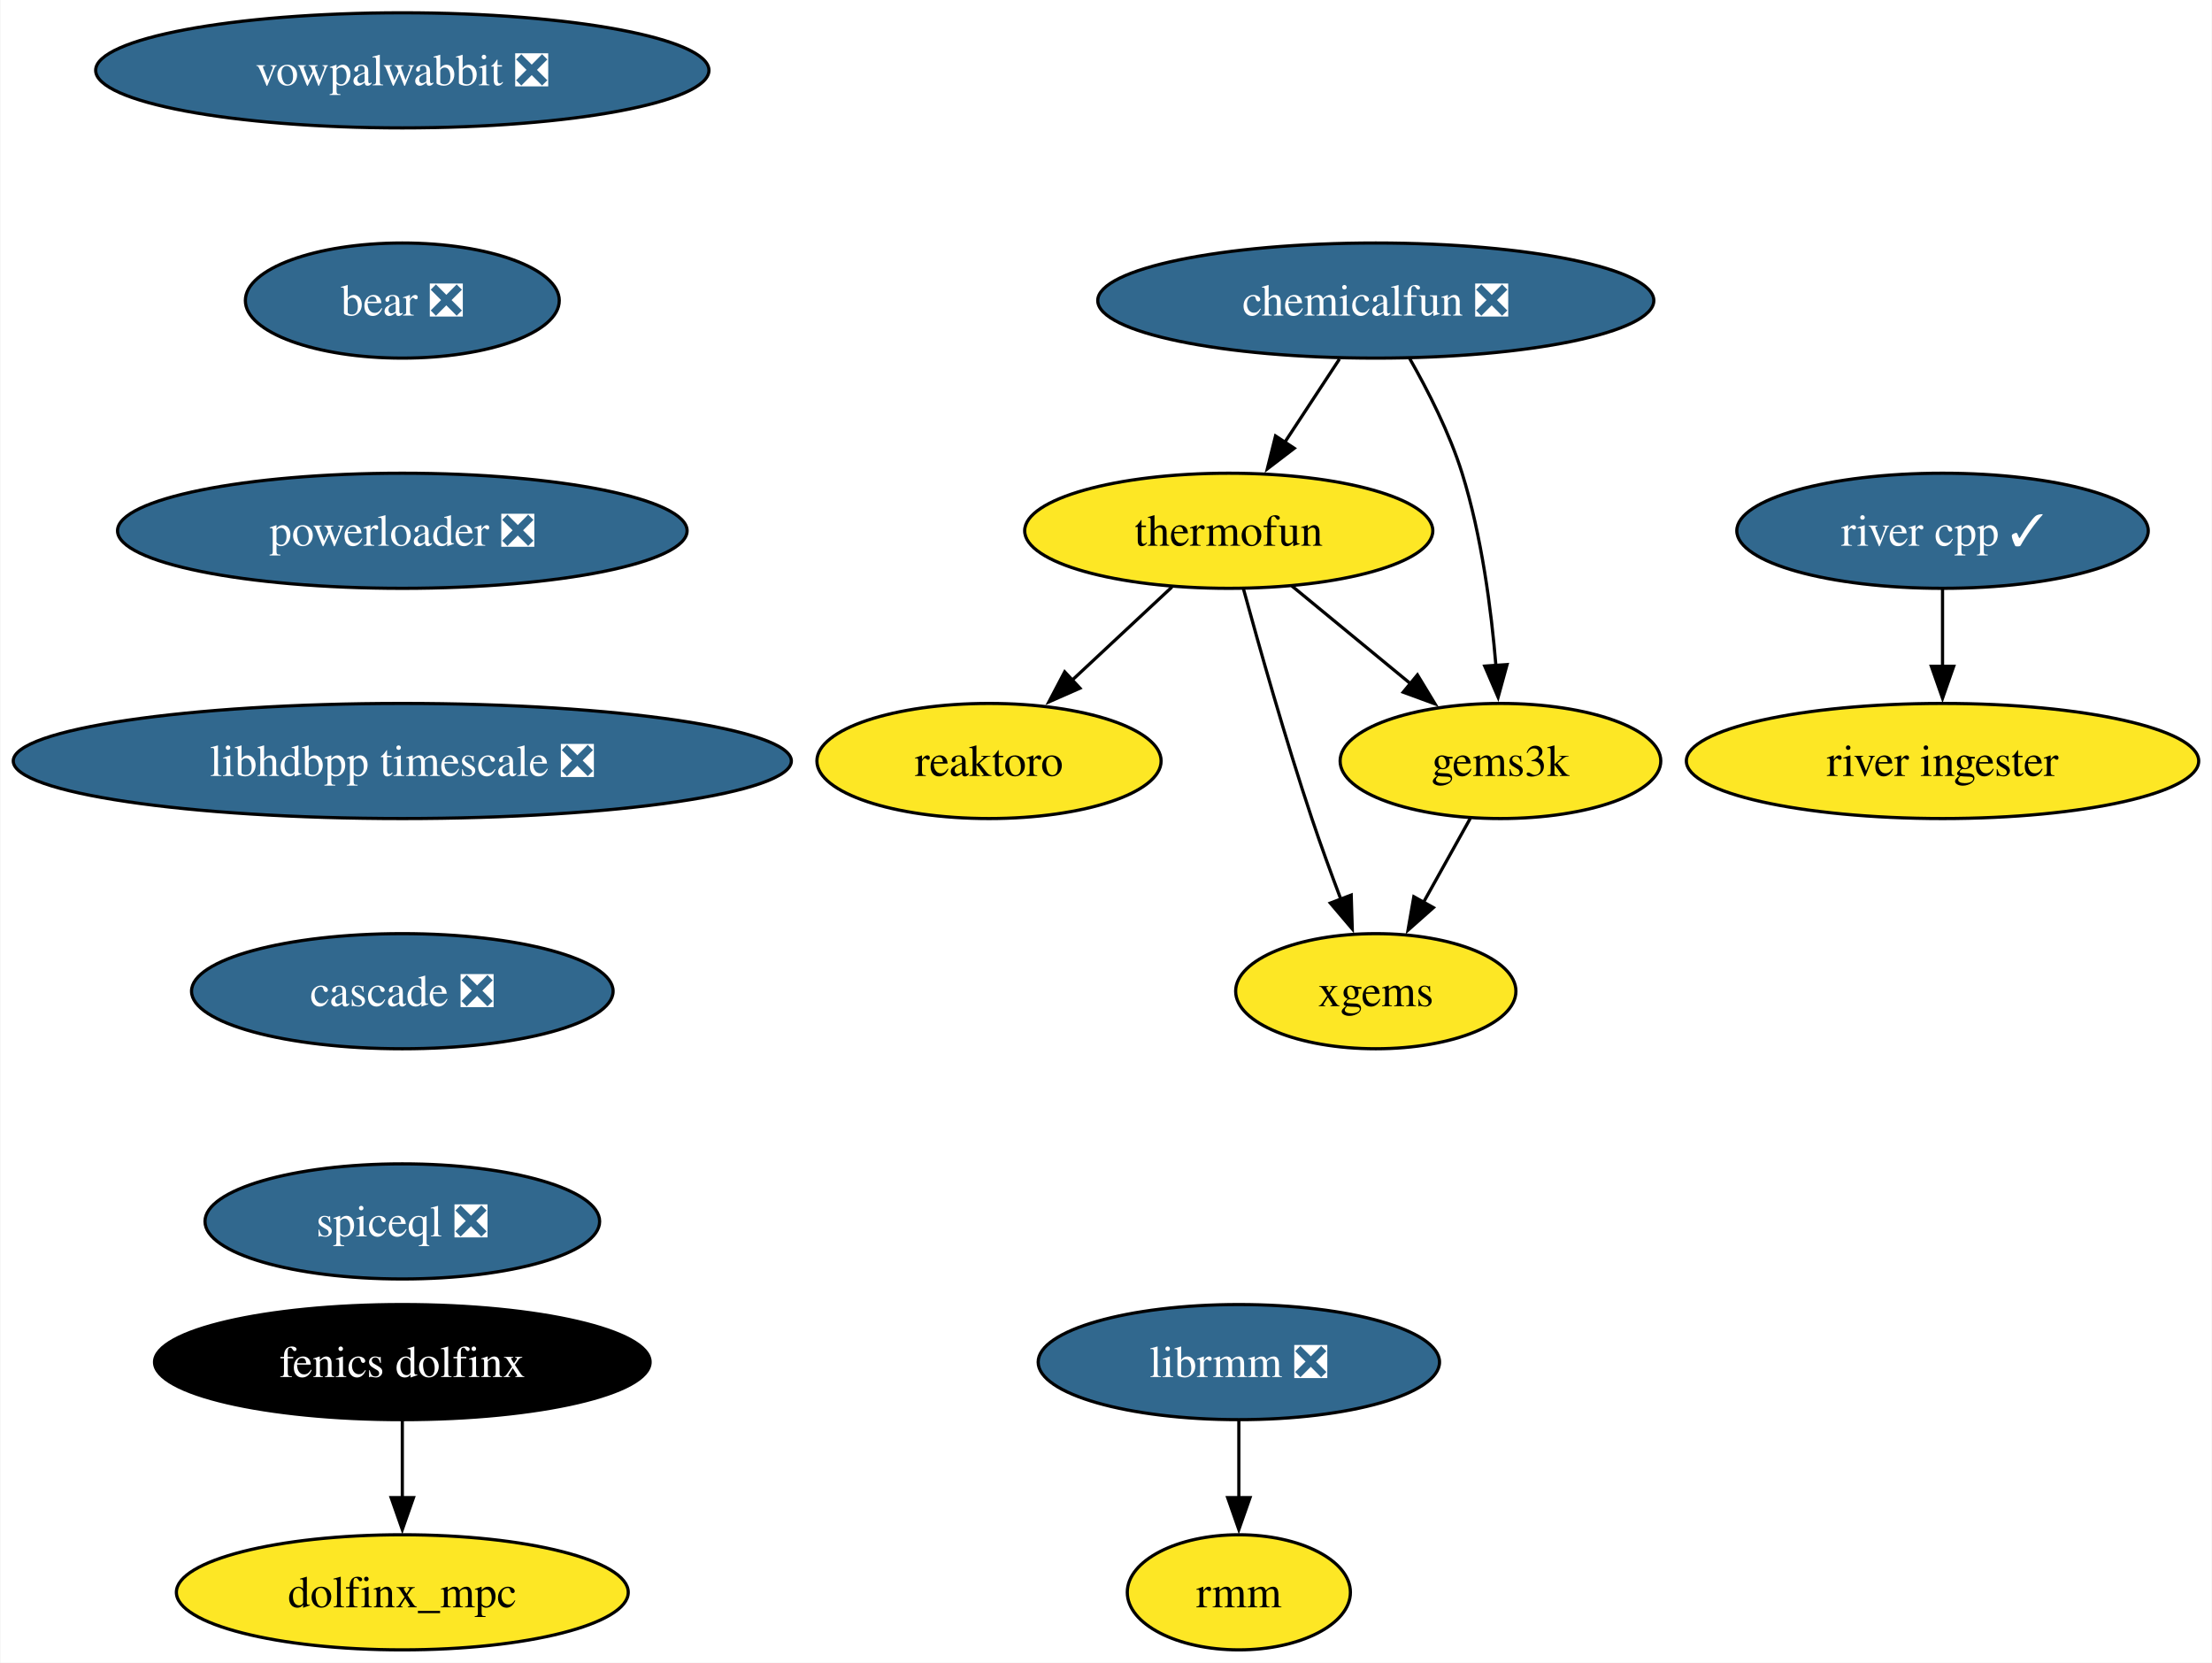
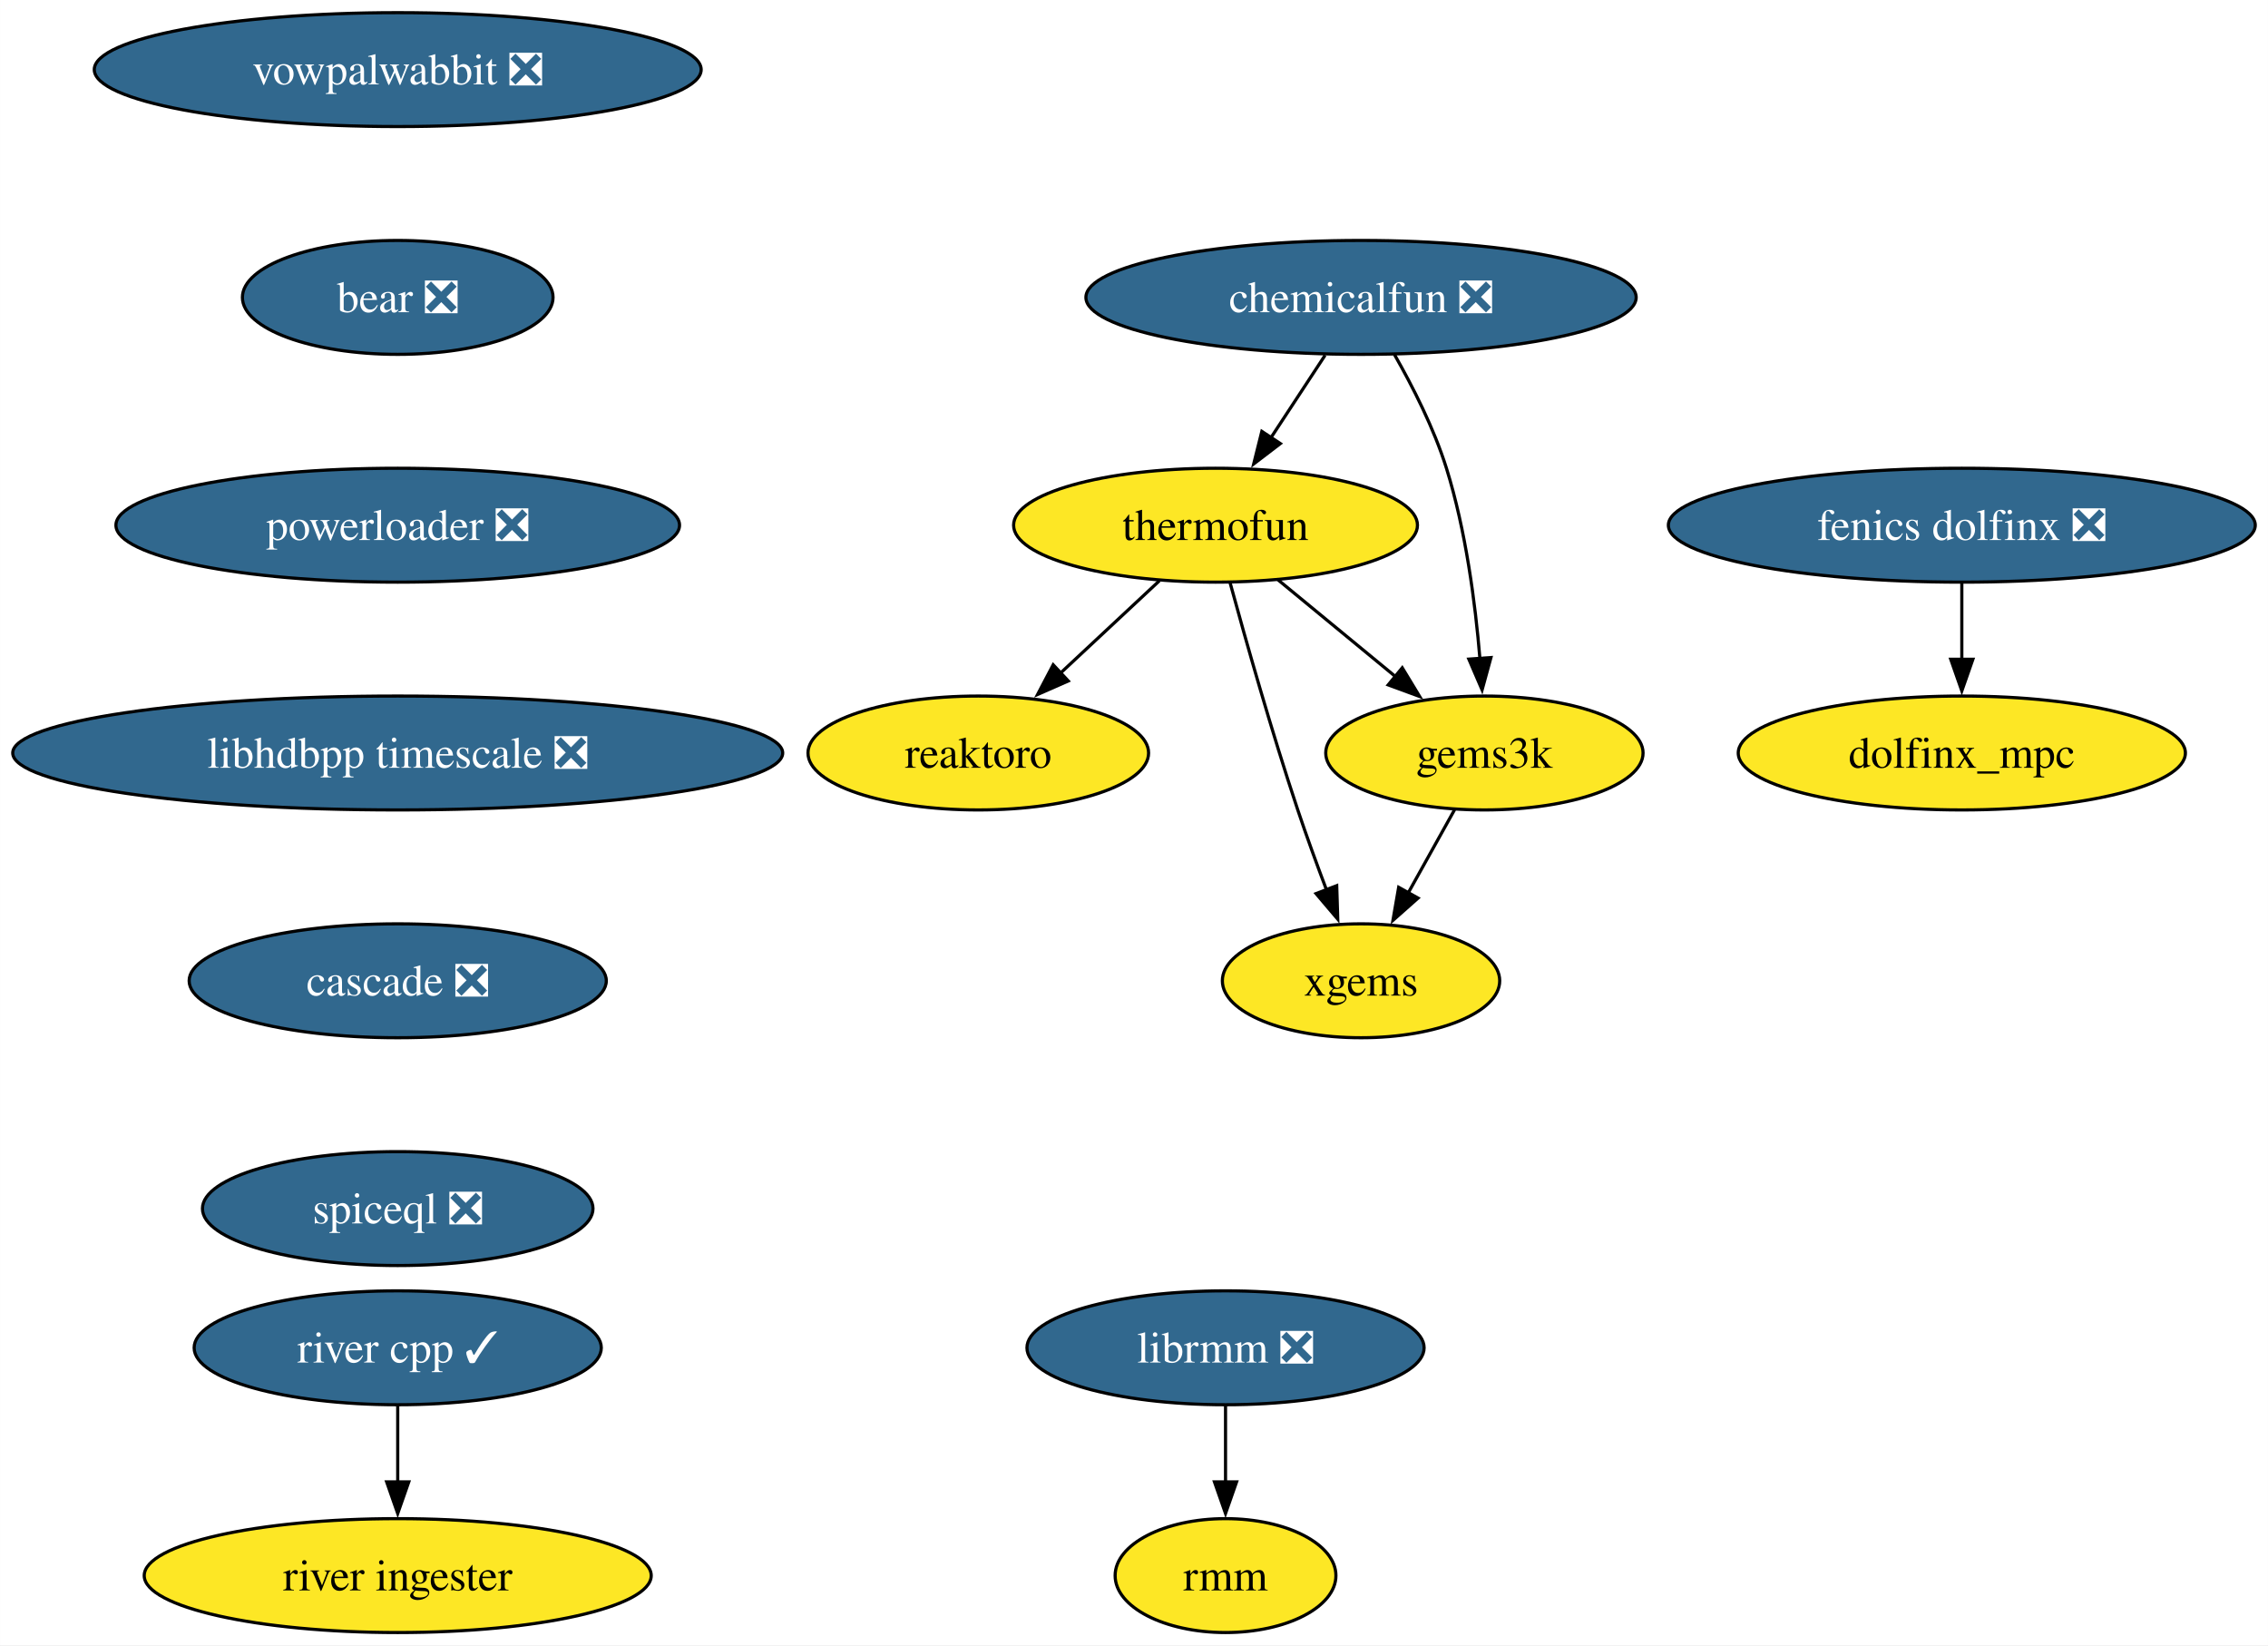
- <svg xmlns="http://www.w3.org/2000/svg" xmlns:xlink="http://www.w3.org/1999/xlink" width="692pt" height="520pt" viewBox="0.00 0.00 691.70 520.00">
+ <svg xmlns="http://www.w3.org/2000/svg" xmlns:xlink="http://www.w3.org/1999/xlink" width="717pt" height="520pt" viewBox="0.00 0.00 716.95 520.00">
  <g id="graph0" class="graph" transform="scale(1 1) rotate(0) translate(4 516)">
-     <polygon fill="white" stroke="none" points="-4,4 -4,-516 687.7,-516 687.7,4 -4,4" />
+     <polygon fill="white" stroke="none" points="-4,4 -4,-516 712.95,-516 712.95,4 -4,4" />
    <g id="node1" class="node">
      <g id="a_node1">
        <a xlink:href="https://github.com/conda-forge/reaktoro-feedstock" xlink:title="reaktoro">
          <ellipse fill="#fde725" stroke="black" cx="305.25" cy="-278" rx="53.84" ry="18" />
          <text text-anchor="middle" x="305.25" y="-273.32" font-family="Times,serif" font-size="14.00">reaktoro</text>
        </a>
      </g>
    </g>
    <g id="node2" class="node">
      <g id="a_node2">
        <a xlink:href="https://github.com/conda-forge/thermofun-feedstock" xlink:title="thermofun">
          <ellipse fill="#fde725" stroke="black" cx="380.25" cy="-350" rx="63.84" ry="18" />
          <text text-anchor="middle" x="380.25" y="-345.32" font-family="Times,serif" font-size="14.00">thermofun</text>
        </a>
      </g>
    </g>
    <g id="edge1" class="edge">
      <path fill="none" stroke="black" d="M362.48,-332.41C353.14,-323.69 341.52,-312.85 331.19,-303.21" />
      <polygon fill="black" stroke="black" points="333.7,-300.77 324,-296.5 328.93,-305.88 333.7,-300.77" />
    </g>
    <g id="node3" class="node">
      <g id="a_node3">
        <a xlink:href="https://github.com/conda-forge/gems3k-feedstock" xlink:title="gems3k">
          <ellipse fill="#fde725" stroke="black" cx="465.25" cy="-278" rx="50.16" ry="18" />
          <text text-anchor="middle" x="465.25" y="-273.32" font-family="Times,serif" font-size="14.00">gems3k</text>
        </a>
      </g>
    </g>
    <g id="edge2" class="edge">
      <path fill="none" stroke="black" d="M399.97,-332.76C410.99,-323.69 424.91,-312.22 437.07,-302.21" />
      <polygon fill="black" stroke="black" points="439.28,-304.93 444.77,-295.87 434.83,-299.52 439.28,-304.93" />
    </g>
    <g id="node4" class="node">
      <g id="a_node4">
        <a xlink:href="https://github.com/conda-forge/xgems-feedstock" xlink:title="xgems">
          <ellipse fill="#fde725" stroke="black" cx="426.25" cy="-206" rx="43.84" ry="18" />
          <text text-anchor="middle" x="426.25" y="-201.32" font-family="Times,serif" font-size="14.00">xgems</text>
        </a>
      </g>
    </g>
    <g id="edge3" class="edge">
      <path fill="none" stroke="black" d="M384.85,-331.82C389.77,-313.8 397.99,-284.73 406.25,-260 409.04,-251.66 412.32,-242.69 415.4,-234.54" />
      <polygon fill="black" stroke="black" points="418.56,-236.07 418.89,-225.48 412.03,-233.56 418.56,-236.07" />
    </g>
    <g id="edge4" class="edge">
      <path fill="none" stroke="black" d="M455.81,-260.05C451.4,-252.14 446.05,-242.54 441.12,-233.69" />
      <polygon fill="black" stroke="black" points="444.27,-232.14 436.34,-225.11 438.15,-235.55 444.27,-232.14" />
    </g>
    <g id="node5" class="node">
      <g id="a_node5">
        <a xlink:href="https://github.com/conda-forge/vowpalwabbit-feedstock/pull/87" xlink:title="vowpalwabbit ❎">
          <ellipse fill="#31688e" stroke="black" cx="121.71" cy="-494" rx="95.93" ry="18" />
          <text text-anchor="middle" x="121.71" y="-489.32" font-family="Times,serif" font-size="14.00" fill="white">vowpalwabbit ❎</text>
        </a>
      </g>
    </g>
    <g id="node6" class="node">
      <g id="a_node6">
        <a xlink:href="https://github.com/conda-forge/bear-feedstock/pull/49" xlink:title="bear ❎">
          <ellipse fill="#31688e" stroke="black" cx="121.71" cy="-422" rx="49.1" ry="18" />
          <text text-anchor="middle" x="121.71" y="-417.32" font-family="Times,serif" font-size="14.00" fill="white">bear ❎</text>
        </a>
      </g>
    </g>
    <g id="node9" class="node">
      <g id="a_node9">
        <a xlink:href="https://github.com/conda-forge/powerloader-feedstock/pull/29" xlink:title="powerloader ❎">
          <ellipse fill="#31688e" stroke="black" cx="121.71" cy="-350" rx="89.09" ry="18" />
          <text text-anchor="middle" x="121.71" y="-345.32" font-family="Times,serif" font-size="14.00" fill="white">powerloader ❎</text>
        </a>
      </g>
    </g>
    <g id="node7" class="node">
      <g id="a_node7">
        <a xlink:href="https://github.com/conda-forge/librmm-feedstock/pull/67" xlink:title="librmm ❎">
          <ellipse fill="#31688e" stroke="black" cx="383.41" cy="-90" rx="62.78" ry="18" />
          <text text-anchor="middle" x="383.41" y="-85.33" font-family="Times,serif" font-size="14.00" fill="white">librmm ❎</text>
        </a>
      </g>
    </g>
    <g id="node8" class="node">
      <g id="a_node8">
        <a xlink:href="https://github.com/conda-forge/rmm-feedstock" xlink:title="rmm">
          <ellipse fill="#fde725" stroke="black" cx="383.41" cy="-18" rx="34.9" ry="18" />
          <text text-anchor="middle" x="383.41" y="-13.32" font-family="Times,serif" font-size="14.00">rmm</text>
        </a>
      </g>
    </g>
    <g id="edge6" class="edge">
      <path fill="none" stroke="black" d="M383.41,-71.7C383.41,-64.41 383.41,-55.73 383.41,-47.54" />
      <polygon fill="black" stroke="black" points="386.91,-47.62 383.41,-37.62 379.91,-47.62 386.91,-47.62" />
    </g>
    <g id="node15" class="node">
      <g id="a_node15">
        <a xlink:href="https://github.com/conda-forge/libhdbpp-timescale-feedstock/pull/14" xlink:title="libhdbpp timescale ❎">
          <ellipse fill="#31688e" stroke="black" cx="121.71" cy="-278" rx="121.71" ry="18" />
          <text text-anchor="middle" x="121.71" y="-273.32" font-family="Times,serif" font-size="14.00" fill="white">libhdbpp timescale ❎</text>
        </a>
      </g>
    </g>
    <g id="node10" class="node">
      <g id="a_node10">
        <a xlink:href="https://github.com/conda-forge/chemicalfun-feedstock/pull/18" xlink:title="chemicalfun ❎">
          <ellipse fill="#31688e" stroke="black" cx="426.25" cy="-422" rx="86.98" ry="18" />
          <text text-anchor="middle" x="426.25" y="-417.32" font-family="Times,serif" font-size="14.00" fill="white">chemicalfun ❎</text>
        </a>
      </g>
    </g>
    <g id="edge8" class="edge">
      <path fill="none" stroke="black" d="M414.88,-403.7C409.7,-395.81 403.45,-386.3 397.7,-377.55" />
      <polygon fill="black" stroke="black" points="400.74,-375.8 392.32,-369.37 394.89,-379.65 400.74,-375.8" />
    </g>
    <g id="edge9" class="edge">
      <path fill="none" stroke="black" d="M436.8,-403.96C442.56,-393.87 449.31,-380.62 453.25,-368 459.37,-348.41 462.37,-325.44 463.84,-307.74" />
      <polygon fill="black" stroke="black" points="467.32,-308.16 464.52,-297.94 460.33,-307.67 467.32,-308.16" />
    </g>
    <g id="node11" class="node">
      <g id="a_node11">
-         <a xlink:href="https://github.com/conda-forge/fenics-dolfinx-feedstock" xlink:title="fenics dolfinx">
-           <ellipse fill="#000000" stroke="black" cx="121.71" cy="-90" rx="77.52" ry="18" />
-           <text text-anchor="middle" x="121.71" y="-85.33" font-family="Times,serif" font-size="14.00" fill="white">fenics dolfinx</text>
+         <a xlink:href="https://github.com/conda-forge/fenics-dolfinx-feedstock/pull/90" xlink:title="fenics dolfinx ❎">
+           <ellipse fill="#31688e" stroke="black" cx="616.18" cy="-350" rx="92.77" ry="18" />
+           <text text-anchor="middle" x="616.18" y="-345.32" font-family="Times,serif" font-size="14.00" fill="white">fenics dolfinx ❎</text>
        </a>
      </g>
    </g>
    <g id="node12" class="node">
      <g id="a_node12">
        <a xlink:href="https://github.com/conda-forge/dolfinx_mpc-feedstock" xlink:title="dolfinx_mpc">
-           <ellipse fill="#fde725" stroke="black" cx="121.71" cy="-18" rx="70.68" ry="18" />
-           <text text-anchor="middle" x="121.71" y="-13.32" font-family="Times,serif" font-size="14.00">dolfinx_mpc</text>
+           <ellipse fill="#fde725" stroke="black" cx="616.18" cy="-278" rx="70.68" ry="18" />
+           <text text-anchor="middle" x="616.18" y="-273.32" font-family="Times,serif" font-size="14.00">dolfinx_mpc</text>
        </a>
      </g>
    </g>
    <g id="edge10" class="edge">
-       <path fill="none" stroke="black" d="M121.71,-71.7C121.71,-64.41 121.71,-55.73 121.71,-47.54" />
-       <polygon fill="black" stroke="black" points="125.21,-47.62 121.71,-37.62 118.21,-47.62 125.21,-47.62" />
+       <path fill="none" stroke="black" d="M616.18,-331.7C616.18,-324.41 616.18,-315.73 616.18,-307.54" />
+       <polygon fill="black" stroke="black" points="619.68,-307.62 616.18,-297.62 612.68,-307.62 619.68,-307.62" />
    </g>
    <g id="node13" class="node">
      <g id="a_node13">
        <a xlink:href="https://github.com/conda-forge/river-cpp-feedstock/pull/26" xlink:title="river cpp ✓">
-           <ellipse fill="#31688e" stroke="black" cx="603.55" cy="-350" rx="64.36" ry="18" />
-           <text text-anchor="middle" x="603.55" y="-345.32" font-family="Times,serif" font-size="14.00" fill="white">river cpp ✓</text>
+           <ellipse fill="#31688e" stroke="black" cx="121.71" cy="-90" rx="64.36" ry="18" />
+           <text text-anchor="middle" x="121.71" y="-85.33" font-family="Times,serif" font-size="14.00" fill="white">river cpp ✓</text>
        </a>
      </g>
    </g>
    <g id="node14" class="node">
      <g id="a_node14">
        <a xlink:href="https://github.com/conda-forge/river-ingester-feedstock" xlink:title="river ingester">
-           <ellipse fill="#fde725" stroke="black" cx="603.55" cy="-278" rx="80.14" ry="18" />
-           <text text-anchor="middle" x="603.55" y="-273.32" font-family="Times,serif" font-size="14.00">river ingester</text>
+           <ellipse fill="#fde725" stroke="black" cx="121.71" cy="-18" rx="80.14" ry="18" />
+           <text text-anchor="middle" x="121.71" y="-13.32" font-family="Times,serif" font-size="14.00">river ingester</text>
        </a>
      </g>
    </g>
    <g id="edge11" class="edge">
-       <path fill="none" stroke="black" d="M603.55,-331.7C603.55,-324.41 603.55,-315.73 603.55,-307.54" />
-       <polygon fill="black" stroke="black" points="607.05,-307.62 603.55,-297.62 600.05,-307.62 607.05,-307.62" />
+       <path fill="none" stroke="black" d="M121.71,-71.7C121.71,-64.41 121.71,-55.73 121.71,-47.54" />
+       <polygon fill="black" stroke="black" points="125.21,-47.62 121.71,-37.62 118.21,-47.62 125.21,-47.62" />
    </g>
    <g id="node16" class="node">
      <g id="a_node16">
        <a xlink:href="https://github.com/conda-forge/cascade-feedstock/pull/22" xlink:title="cascade ❎">
          <ellipse fill="#31688e" stroke="black" cx="121.71" cy="-206" rx="65.94" ry="18" />
          <text text-anchor="middle" x="121.71" y="-201.33" font-family="Times,serif" font-size="14.00" fill="white">cascade ❎</text>
        </a>
      </g>
    </g>
    <g id="node17" class="node">
      <g id="a_node17">
        <a xlink:href="https://github.com/conda-forge/spiceql-feedstock/pull/11" xlink:title="spiceql ❎">
          <ellipse fill="#31688e" stroke="black" cx="121.71" cy="-134" rx="61.73" ry="18" />
          <text text-anchor="middle" x="121.71" y="-129.32" font-family="Times,serif" font-size="14.00" fill="white">spiceql ❎</text>
        </a>
      </g>
    </g>
  </g>
</svg>
